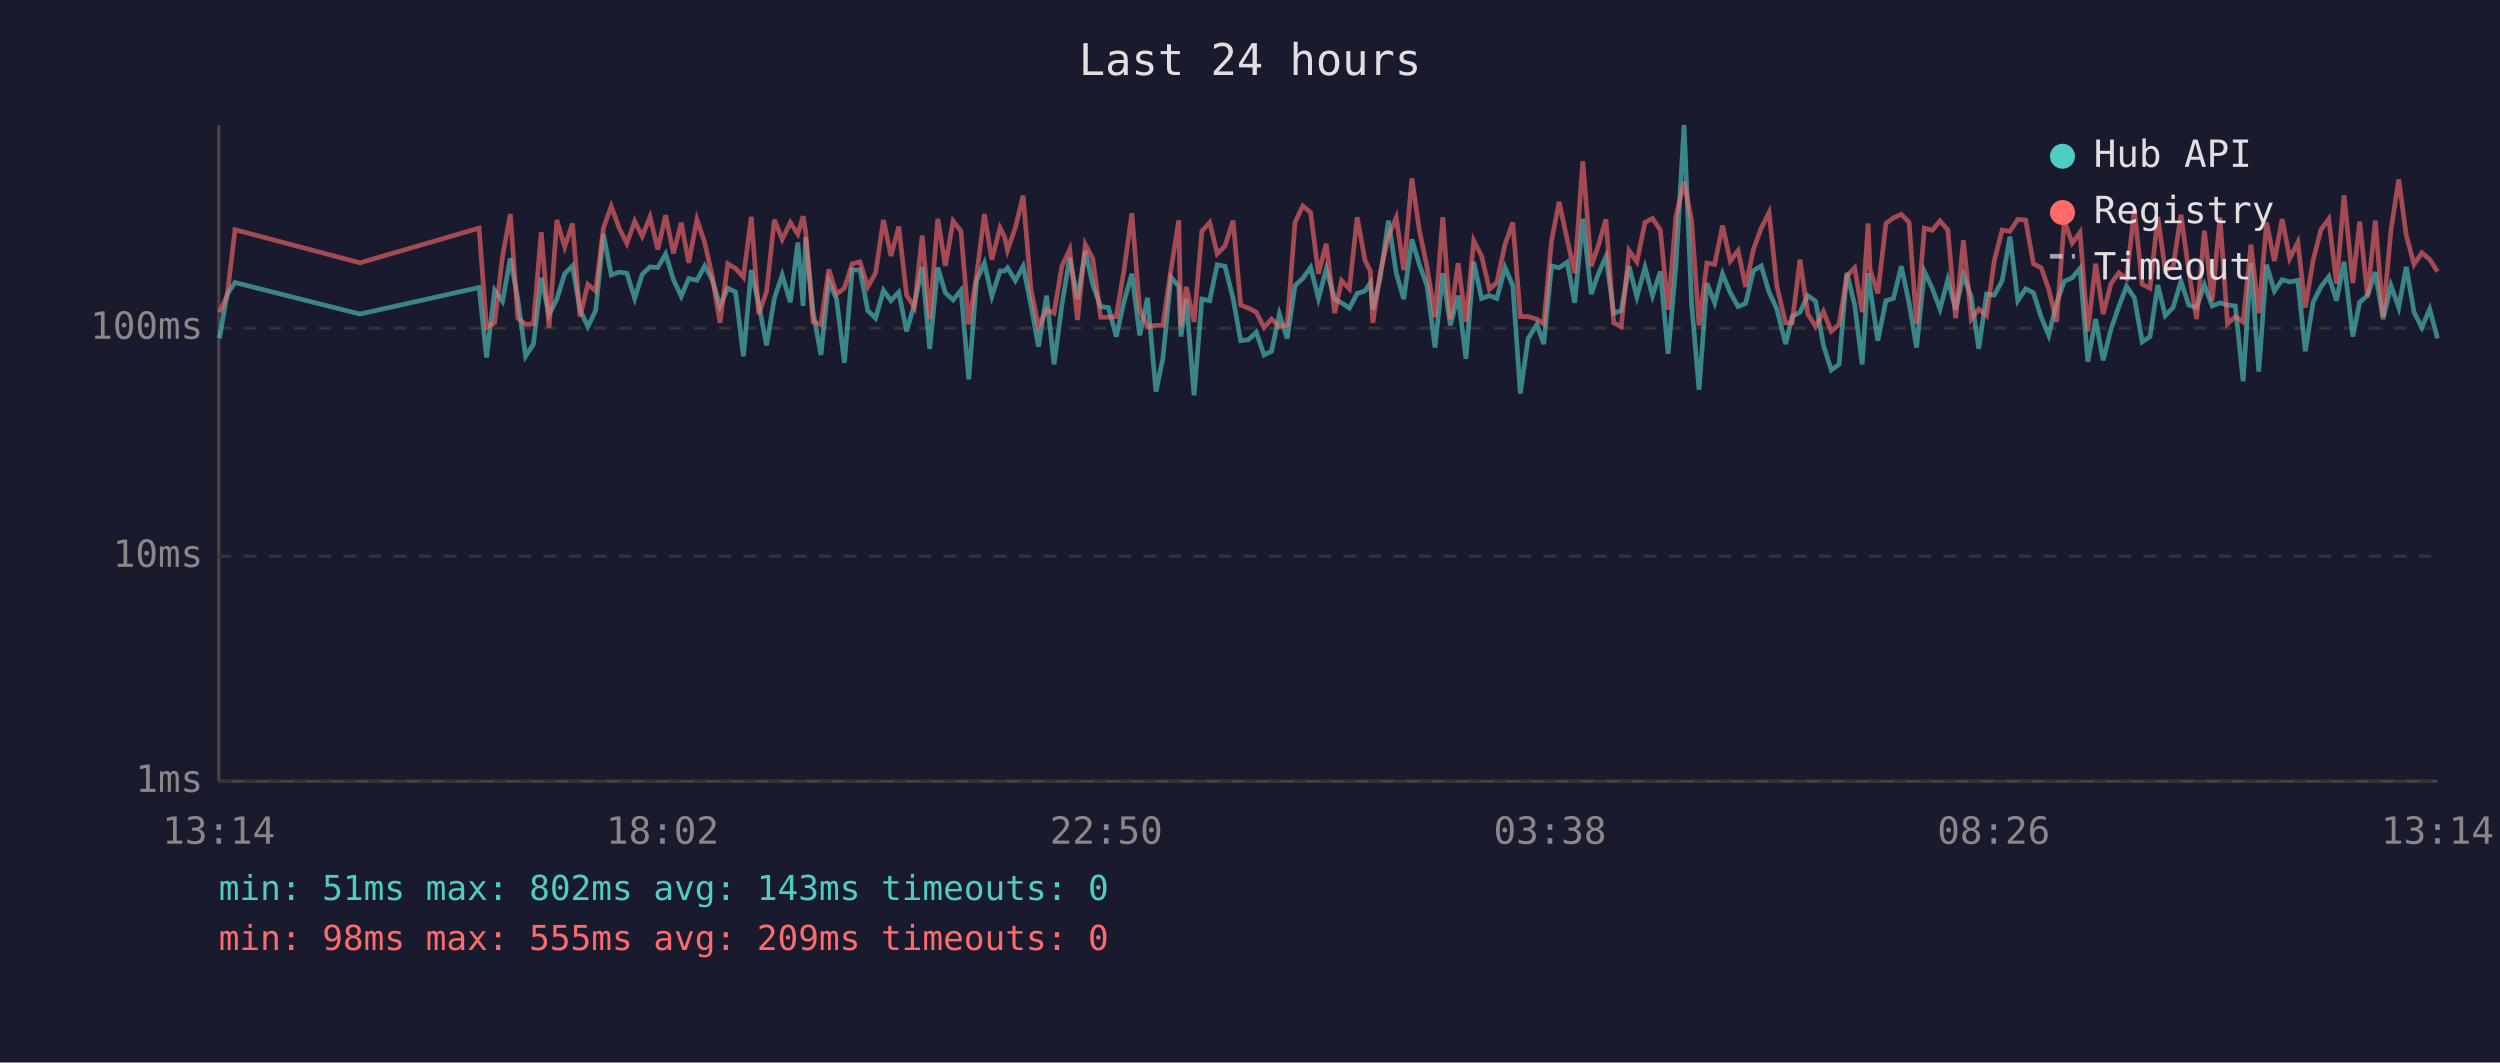
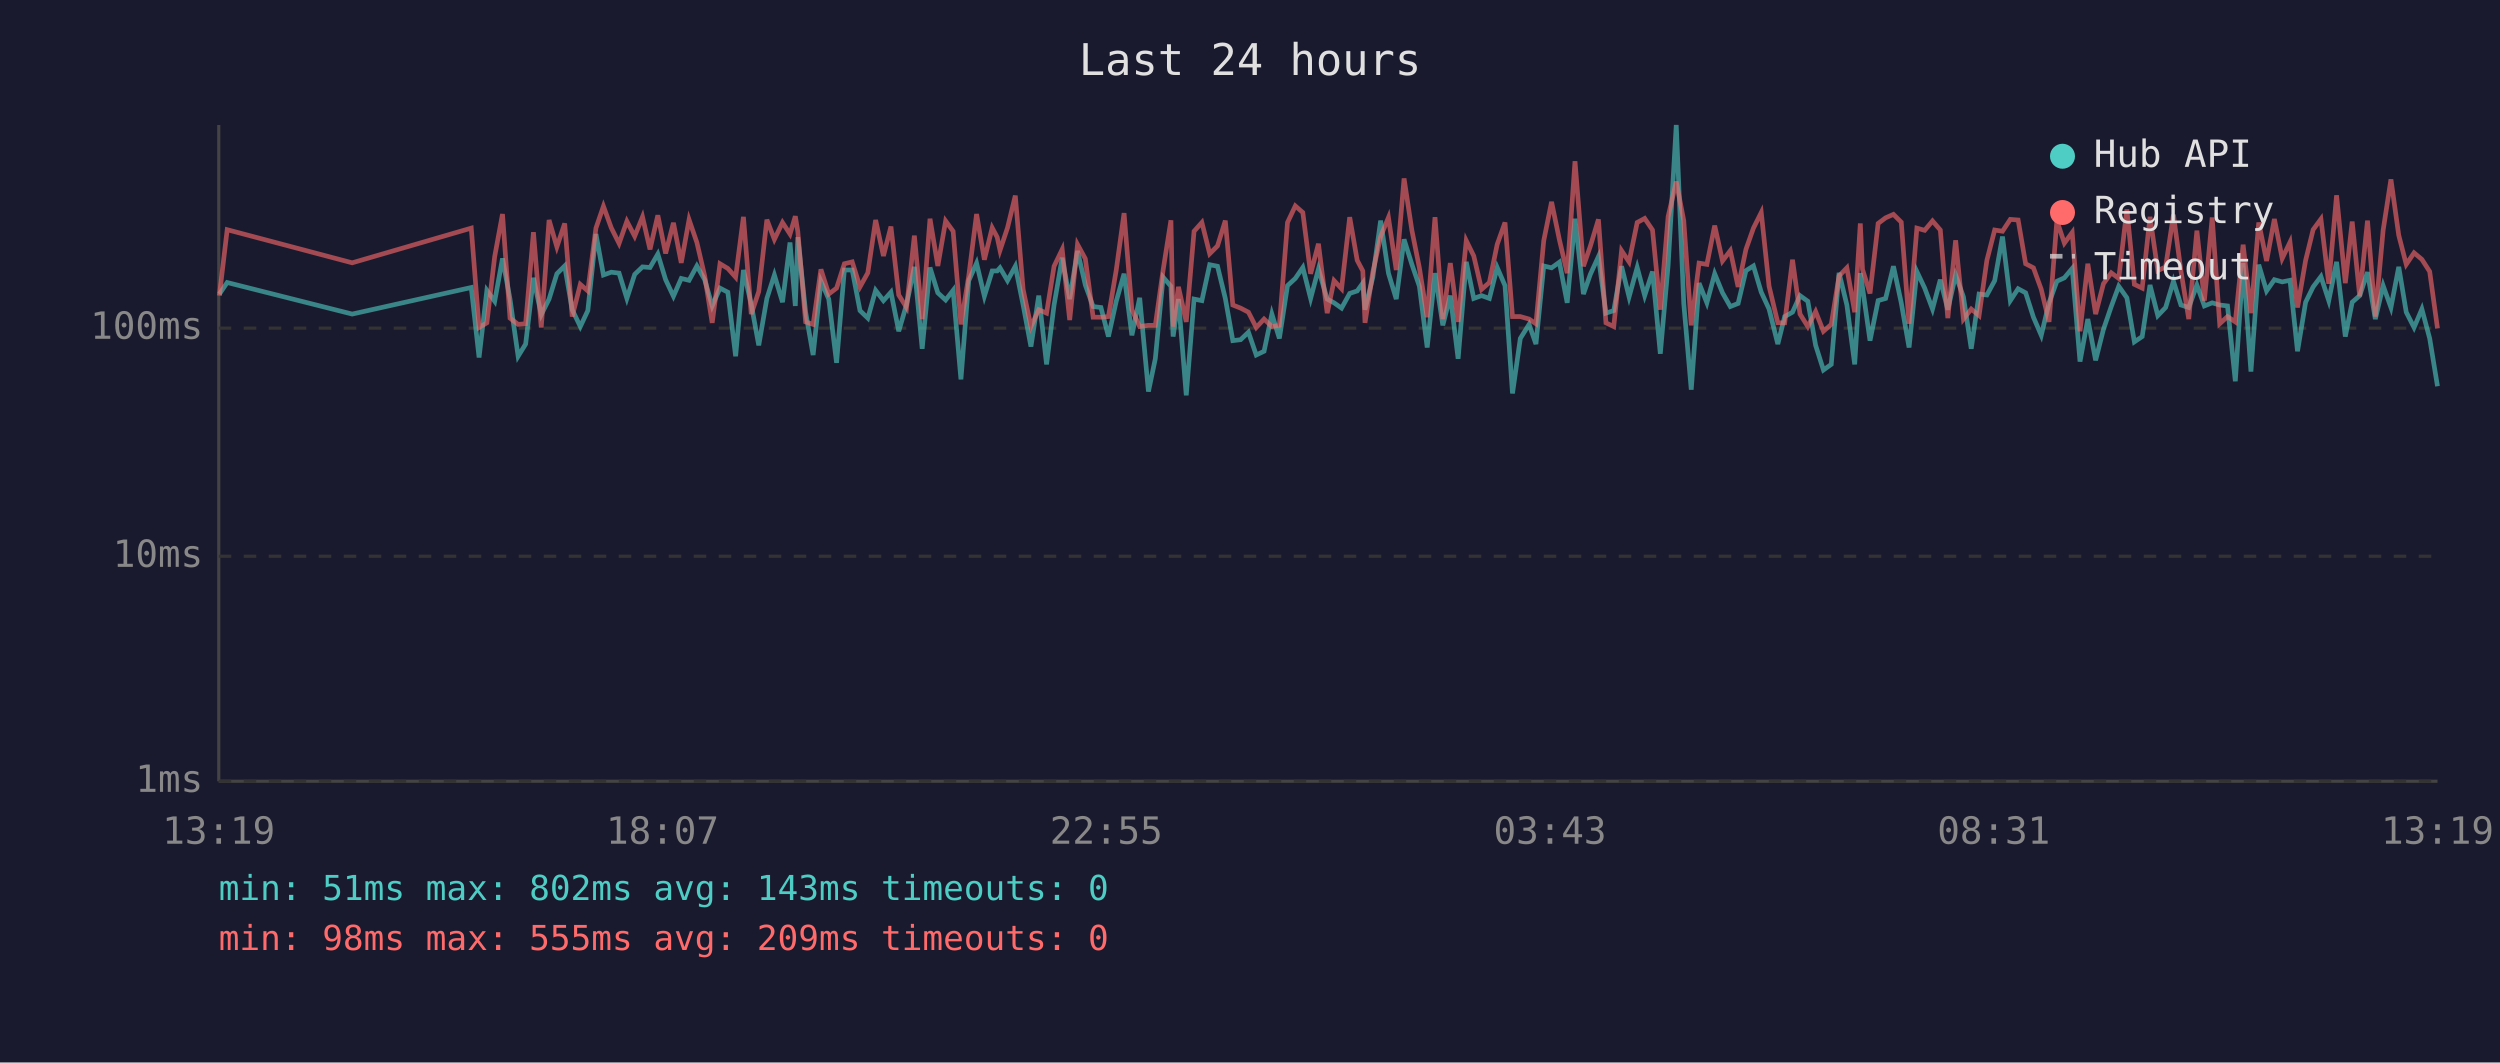
<svg xmlns="http://www.w3.org/2000/svg" viewBox="0 0 800 340" font-family="monospace" font-size="12">
  <rect width="800" height="340" fill="#1a1a2e" />
  <text x="400" y="24" fill="#e0e0e0" font-size="14" text-anchor="middle">Last 24 hours</text>
  <line x1="70" y1="40" x2="70" y2="250" stroke="#444" stroke-width="1" />
  <line x1="70" y1="250" x2="780" y2="250" stroke="#444" stroke-width="1" />
  <line x1="70" y1="250" x2="780" y2="250" stroke="#333" stroke-width="1" stroke-dasharray="4" />
  <text x="65" y="250" fill="#888" text-anchor="end" dominant-baseline="middle">1ms</text>
  <line x1="70" y1="178" x2="780" y2="178" stroke="#333" stroke-width="1" stroke-dasharray="4" />
  <text x="65" y="178" fill="#888" text-anchor="end" dominant-baseline="middle">10ms</text>
  <line x1="70" y1="105" x2="780" y2="105" stroke="#333" stroke-width="1" stroke-dasharray="4" />
  <text x="65" y="105" fill="#888" text-anchor="end" dominant-baseline="middle">100ms</text>
-   <text x="70" y="270" fill="#888" text-anchor="middle">13:14</text>
-   <text x="212" y="270" fill="#888" text-anchor="middle">18:02</text>
-   <text x="354" y="270" fill="#888" text-anchor="middle">22:50</text>
-   <text x="496" y="270" fill="#888" text-anchor="middle">03:38</text>
-   <text x="638" y="270" fill="#888" text-anchor="middle">08:26</text>
-   <text x="780" y="270" fill="#888" text-anchor="middle">13:14</text>
-   <polyline points="70.2,108.3 72.7,94.1 75.2,90.4 115.2,100.5 153.3,92.0 155.7,114.4 158.3,92.9 160.8,96.4 163.3,82.7 165.7,95.7 168.2,114.0 170.7,110.1 173.2,88.9 175.7,100.7 178.2,95.7 180.7,87.6 183.2,85.1 185.6,99.1 188.1,104.5 190.6,99.4 193.1,74.9 195.6,88.0 198.1,87.1 200.6,87.4 203.1,95.5 205.5,87.8 208.0,85.4 210.5,85.6 213.0,81.3 215.5,89.5 218.0,94.8 220.4,89.1 223.0,89.7 225.5,85.1 227.9,89.5 230.4,97.9 232.9,92.2 235.4,93.5 237.9,114.0 240.4,86.4 242.8,97.4 245.3,110.5 247.8,95.5 250.3,88.0 252.9,96.7 255.3,77.6 257.0,97.9 257.8,75.9 260.2,99.9 262.7,113.6 265.2,90.0 267.7,95.7 270.2,116.1 272.7,86.4 275.2,86.4 277.7,99.4 280.2,101.8 282.7,92.9 285.1,96.2 287.6,93.5 290.1,106.0 292.6,97.4 295.1,85.4 297.5,111.6 300.1,85.6 302.5,93.7 305.0,96.0 307.5,92.9 310.0,121.4 312.5,89.8 315.0,84.2 317.4,94.8 320.0,86.7 321.5,86.7 322.4,85.7 324.9,89.8 327.4,85.2 329.9,97.6 332.3,110.9 334.9,94.6 337.3,116.6 339.8,97.6 342.3,82.5 344.8,95.7 347.3,80.3 349.7,91.2 352.2,98.1 354.7,98.4 357.2,107.7 359.7,96.4 362.2,87.6 364.7,107.3 367.2,95.3 369.9,125.3 372.1,114.8 374.7,88.7 377.2,91.6 377.9,107.7 379.6,95.7 382.1,126.5 384.6,95.7 387.1,96.2 389.5,84.7 392.0,85.2 394.6,95.5 397.0,109.0 399.5,108.7 402.0,106.3 404.5,113.6 406.9,112.4 409.4,100.5 411.9,108.3 414.4,91.4 416.9,89.1 419.4,85.6 421.9,95.5 424.4,86.1 427.1,95.7 429.3,96.9 431.8,98.6 434.3,93.9 436.8,93.1 438.5,90.6 439.3,99.1 441.7,88.7 444.3,70.6 446.8,87.4 449.2,95.7 451.8,76.6 454.2,84.6 456.7,91.6 459.2,111.2 461.7,87.4 464.1,104.1 466.6,94.6 469.1,114.8 471.6,83.8 474.1,95.5 476.6,94.6 479.0,95.5 481.6,85.6 484.1,91.4 486.5,125.9 489.0,108.3 491.8,103.8 494.0,110.1 496.5,85.1 498.9,85.7 501.5,83.9 503.9,96.9 506.5,70.0 509.2,94.1 511.4,87.8 513.9,82.1 516.4,100.2 518.8,99.4 521.3,85.2 523.8,95.0 526.4,85.6 528.8,94.6 531.3,86.9 533.8,113.2 536.3,84.9 538.9,40.0 541.3,97.1 543.7,124.7 546.2,90.6 548.7,96.9 551.2,87.6 553.7,93.7 556.2,98.1 558.6,97.1 561.1,86.6 563.6,85.1 566.1,93.5 568.6,98.9 571.4,110.1 573.5,101.3 576.0,99.9 578.5,94.6 581.0,96.4 583.5,110.5 586.0,118.4 588.5,116.6 591.0,87.3 593.5,97.6 595.9,116.6 597.8,87.4 598.4,92.0 600.9,109.0 603.5,96.2 605.9,95.5 608.4,85.2 610.9,96.9 613.3,111.2 615.8,86.9 618.3,92.2 620.8,98.9 623.3,89.5 625.8,99.1 628.3,88.0 630.8,95.0 633.2,111.6 635.7,94.1 638.2,94.4 640.7,89.8 643.2,75.7 645.7,96.2 648.2,92.4 650.7,93.7 653.2,101.5 655.6,107.3 658.1,96.9 660.6,90.0 663.1,88.9 665.6,85.9 668.1,115.7 670.6,102.1 673.0,115.3 675.5,105.4 678.0,98.1 680.5,91.6 683.0,95.3 685.5,109.4 688.0,107.7 690.5,91.2 692.9,101.0 695.4,98.4 697.9,90.0 700.4,97.6 702.9,98.4 705.4,91.2 707.9,97.9 710.4,96.9 712.8,97.6 715.3,97.9 717.8,122.0 720.3,84.2 722.8,118.9 725.3,84.7 727.8,93.1 730.3,89.5 732.7,90.2 735.3,89.7 737.7,112.4 740.2,96.7 742.7,91.8 745.2,88.5 747.7,96.2 750.1,83.8 752.9,107.7 755.1,96.7 757.6,94.6 760.1,87.1 762.6,102.1 765.1,91.4 767.6,98.4 770.0,85.4 772.5,99.9 775.0,104.8 777.5,98.9 780.0,108.3" fill="none" stroke="#4ecdc4" stroke-width="1.5" opacity="0.6" />
-   <polyline points="70.2,99.9 72.7,94.6 75.2,73.5 115.2,84.1 153.3,73.0 155.7,104.8 158.3,103.3 160.8,82.1 163.3,68.5 165.7,101.8 168.2,103.8 170.7,103.6 173.2,74.3 175.7,104.8 178.2,70.4 180.7,79.0 183.2,71.5 185.6,101.3 188.1,91.0 190.6,93.1 193.1,73.0 195.6,66.0 198.1,72.9 200.6,77.9 203.1,70.8 205.5,75.6 208.0,69.4 210.5,79.8 213.0,68.9 215.5,81.1 218.0,71.3 220.4,84.1 223.0,70.3 225.5,77.6 227.9,88.3 230.4,103.3 232.9,84.4 235.4,85.9 237.9,88.7 240.4,69.4 242.8,100.5 245.3,93.3 247.8,70.3 250.3,76.6 252.9,71.2 255.3,74.9 257.0,69.2 257.8,74.1 260.2,103.0 262.7,103.8 265.2,86.2 267.7,94.1 270.2,92.2 272.7,84.4 275.2,83.8 277.7,91.8 280.2,87.3 282.7,70.4 285.1,81.9 287.6,72.5 290.1,94.4 292.6,98.4 295.1,75.4 297.5,102.1 300.1,70.0 302.5,85.1 305.0,70.7 307.5,74.0 310.0,103.8 312.5,88.3 315.0,68.5 317.4,83.1 320.0,72.9 321.5,75.9 322.4,80.1 324.9,72.9 327.4,62.6 329.9,92.6 332.3,104.5 334.9,99.1 337.3,100.2 339.8,85.2 342.3,79.8 344.8,102.4 347.3,78.2 349.7,82.8 352.2,101.5 354.7,101.5 357.2,101.3 359.7,86.4 362.2,68.2 364.7,99.1 367.2,104.5 369.9,104.1 372.1,104.1 374.7,86.4 377.2,70.5 377.9,104.5 379.6,91.8 382.1,103.0 384.6,74.0 387.1,71.2 389.5,81.2 392.0,78.7 394.6,70.6 397.0,97.6 399.5,98.6 402.0,99.9 404.5,104.8 406.9,102.1 409.4,104.5 411.9,104.1 414.4,71.2 416.9,65.9 419.4,68.0 421.9,87.6 424.4,78.0 427.1,100.2 429.3,89.8 431.8,92.4 434.3,69.5 436.8,83.3 438.5,86.7 439.3,103.3 441.7,87.1 444.3,75.7 446.8,69.6 449.2,86.4 451.8,57.1 454.2,73.7 456.7,85.7 459.2,101.5 461.7,69.5 464.1,102.1 466.6,84.2 469.1,103.0 471.6,77.0 474.1,81.9 476.6,92.6 479.0,90.4 481.6,78.2 484.1,71.2 486.5,101.3 489.0,101.3 491.8,102.1 494.0,103.6 496.5,77.0 498.9,64.6 501.5,76.7 503.9,87.4 506.5,51.6 509.2,85.2 511.4,78.8 513.9,70.2 516.4,103.3 518.8,104.5 521.3,80.2 523.8,83.8 526.4,71.2 528.8,69.9 531.3,73.6 533.8,99.1 536.3,69.3 538.9,58.1 541.3,70.6 543.7,104.1 546.2,84.2 548.7,84.6 551.2,72.2 553.7,83.5 556.2,80.2 558.6,91.8 561.1,79.8 563.6,73.0 566.1,68.0 568.6,91.6 571.4,103.3 573.5,103.3 576.0,83.1 578.5,100.5 581.0,104.5 583.5,99.7 586.0,106.0 588.5,103.8 591.0,88.3 593.5,85.7 595.9,99.9 597.8,71.5 598.4,86.2 600.9,93.9 603.5,71.5 605.9,69.7 608.4,68.6 610.9,71.1 613.3,103.6 615.8,73.0 618.3,73.7 620.8,70.7 623.3,73.6 625.8,101.8 628.3,76.9 630.8,102.1 633.2,98.9 635.7,101.0 638.2,83.3 640.7,73.6 643.2,74.0 645.7,70.2 648.2,70.4 650.7,84.4 653.2,85.7 655.6,92.6 658.1,103.0 660.6,70.6 663.1,77.8 665.6,74.4 668.1,106.0 670.6,84.4 673.0,100.5 675.5,90.8 678.0,87.3 680.5,89.1 683.0,67.0 685.5,91.0 688.0,92.2 690.5,69.4 692.9,86.6 695.4,85.4 697.9,68.7 700.4,86.7 702.9,102.1 705.4,73.8 707.9,96.2 710.4,69.6 712.8,103.6 715.3,101.3 717.8,103.0 720.3,78.3 722.8,100.2 725.3,71.2 727.8,83.5 730.3,70.1 732.7,82.7 735.3,77.5 737.7,98.4 740.2,83.3 742.7,73.5 745.2,70.1 747.7,90.8 750.1,62.5 752.9,90.6 755.1,70.9 757.6,94.8 760.1,70.6 762.6,101.3 765.1,73.7 767.6,57.4 770.0,75.3 772.5,84.6 775.0,80.9 777.5,83.0 780.0,86.9" fill="none" stroke="#ff6b6b" stroke-width="1.5" opacity="0.6" />
+   <text x="70" y="270" fill="#888" text-anchor="middle">13:19</text>
+   <text x="212" y="270" fill="#888" text-anchor="middle">18:07</text>
+   <text x="354" y="270" fill="#888" text-anchor="middle">22:55</text>
+   <text x="496" y="270" fill="#888" text-anchor="middle">03:43</text>
+   <text x="638" y="270" fill="#888" text-anchor="middle">08:31</text>
+   <text x="780" y="270" fill="#888" text-anchor="middle">13:19</text>
+   <polyline points="70.2,94.1 72.7,90.4 112.7,100.5 150.8,92.0 153.3,114.4 155.8,92.9 158.3,96.4 160.8,82.7 163.2,95.7 165.8,114.0 168.2,110.1 170.7,88.9 173.2,100.7 175.7,95.7 178.2,87.6 180.7,85.1 183.1,99.1 185.7,104.5 188.1,99.4 190.7,74.9 193.1,88.0 195.6,87.1 198.1,87.4 200.6,95.5 203.1,87.8 205.6,85.4 208.0,85.6 210.5,81.3 213.0,89.5 215.5,94.8 218.0,89.1 220.5,89.7 223.0,85.1 225.5,89.5 227.9,97.9 230.4,92.2 232.9,93.5 235.4,114.0 237.9,86.4 240.4,97.4 242.8,110.5 245.4,95.5 247.8,88.0 250.4,96.7 252.8,77.6 254.5,97.9 255.3,75.9 257.8,99.9 260.2,113.6 262.7,90.0 265.2,95.7 267.7,116.1 270.2,86.4 272.7,86.4 275.2,99.4 277.7,101.8 280.2,92.9 282.7,96.2 285.1,93.5 287.6,106.0 290.1,97.4 292.6,85.4 295.1,111.6 297.6,85.6 300.1,93.7 302.6,96.0 305.0,92.9 307.5,121.4 310.0,89.8 312.5,84.2 315.0,94.8 317.5,86.7 319.1,86.7 320.0,85.7 322.4,89.8 324.9,85.2 327.4,97.6 329.9,110.9 332.4,94.6 334.9,116.6 337.3,97.6 339.9,82.5 342.3,95.7 344.8,80.3 347.3,91.2 349.8,98.1 352.3,98.4 354.7,107.7 357.2,96.4 359.7,87.6 362.2,107.3 364.7,95.3 367.5,125.3 369.7,114.8 372.2,88.7 374.7,91.6 375.4,107.7 377.1,95.7 379.6,126.5 382.1,95.7 384.6,96.2 387.1,84.7 389.6,85.2 392.1,95.5 394.5,109.0 397.0,108.7 399.5,106.3 402.0,113.6 404.5,112.4 407.0,100.5 409.4,108.3 412.0,91.4 414.5,89.1 416.9,85.6 419.4,95.5 421.9,86.1 424.7,95.7 426.9,96.9 429.3,98.6 431.9,93.9 434.3,93.1 436.1,90.6 436.8,99.1 439.3,88.7 441.8,70.6 444.3,87.4 446.8,95.7 449.3,76.6 451.8,84.6 454.2,91.6 456.7,111.2 459.2,87.4 461.7,104.1 464.1,94.6 466.6,114.8 469.2,83.8 471.6,95.5 474.1,94.6 476.6,95.5 479.1,85.6 481.6,91.4 484.0,125.9 486.5,108.3 489.3,103.8 491.5,110.1 494.0,85.1 496.5,85.7 499.0,83.9 501.5,96.9 504.0,70.0 506.7,94.1 508.9,87.8 511.5,82.1 513.9,100.2 516.4,99.4 518.9,85.2 521.3,95.0 523.9,85.6 526.3,94.6 528.8,86.9 531.3,113.2 533.8,84.9 536.4,40.0 538.8,97.1 541.2,124.7 543.7,90.6 546.2,96.9 548.7,87.6 551.2,93.7 553.7,98.1 556.2,97.1 558.7,86.6 561.1,85.1 563.6,93.5 566.1,98.9 568.9,110.1 571.1,101.3 573.6,99.9 576.0,94.6 578.5,96.4 581.0,110.5 583.5,118.4 586.0,116.6 588.5,87.3 591.0,97.6 593.5,116.6 595.3,87.4 596.0,92.0 598.4,109.0 601.0,96.2 603.4,95.5 605.9,85.2 608.4,96.9 610.9,111.2 613.4,86.9 615.9,92.2 618.4,98.9 620.9,89.5 623.3,99.1 625.8,88.0 628.3,95.0 630.8,111.6 633.3,94.1 635.8,94.4 638.3,89.8 640.8,75.7 643.3,96.2 645.8,92.4 648.2,93.7 650.7,101.5 653.2,107.3 655.7,96.9 658.2,90.0 660.6,88.9 663.1,85.9 665.6,115.7 668.1,102.1 670.6,115.3 673.1,105.4 675.6,98.1 678.0,91.6 680.6,95.3 683.0,109.4 685.5,107.7 688.0,91.2 690.5,101.0 693.0,98.4 695.5,90.0 697.9,97.6 700.4,98.4 703.0,91.2 705.4,97.9 707.9,96.9 710.3,97.6 712.8,97.9 715.3,122.0 717.8,84.2 720.3,118.9 722.8,84.7 725.3,93.1 727.8,89.5 730.3,90.2 732.8,89.7 735.2,112.4 737.8,96.7 740.2,91.8 742.7,88.5 745.2,96.2 747.7,83.8 750.5,107.7 752.7,96.7 755.1,94.6 757.6,87.1 760.1,102.1 762.6,91.4 765.1,98.4 767.6,85.4 770.0,99.9 772.5,104.8 775.0,98.9 777.5,108.3 780.0,123.6" fill="none" stroke="#4ecdc4" stroke-width="1.5" opacity="0.6" />
+   <polyline points="70.2,94.6 72.7,73.5 112.7,84.1 150.8,73.0 153.3,104.8 155.8,103.3 158.3,82.1 160.8,68.5 163.2,101.8 165.8,103.8 168.2,103.6 170.7,74.3 173.2,104.8 175.7,70.4 178.2,79.0 180.7,71.5 183.1,101.3 185.7,91.0 188.1,93.1 190.7,73.0 193.1,66.0 195.6,72.9 198.1,77.9 200.6,70.8 203.1,75.6 205.6,69.4 208.0,79.8 210.5,68.9 213.0,81.1 215.5,71.3 218.0,84.1 220.5,70.3 223.0,77.6 225.5,88.3 227.9,103.3 230.4,84.4 232.9,85.9 235.4,88.7 237.9,69.4 240.4,100.5 242.8,93.3 245.4,70.3 247.8,76.6 250.4,71.2 252.8,74.9 254.5,69.2 255.3,74.1 257.8,103.0 260.2,103.8 262.7,86.2 265.2,94.1 267.7,92.2 270.2,84.4 272.7,83.8 275.2,91.8 277.7,87.3 280.2,70.4 282.7,81.9 285.1,72.5 287.6,94.4 290.1,98.4 292.6,75.4 295.1,102.1 297.6,70.0 300.1,85.1 302.6,70.7 305.0,74.0 307.5,103.8 310.0,88.3 312.5,68.5 315.0,83.1 317.5,72.9 319.1,75.9 320.0,80.1 322.4,72.9 324.9,62.6 327.4,92.6 329.9,104.5 332.4,99.1 334.9,100.2 337.3,85.2 339.9,79.8 342.3,102.4 344.8,78.2 347.3,82.8 349.8,101.5 352.3,101.5 354.7,101.3 357.2,86.4 359.7,68.2 362.2,99.1 364.7,104.5 367.5,104.1 369.7,104.1 372.2,86.4 374.7,70.5 375.4,104.5 377.1,91.8 379.6,103.0 382.1,74.0 384.6,71.2 387.1,81.2 389.6,78.7 392.1,70.6 394.5,97.6 397.0,98.6 399.5,99.9 402.0,104.8 404.5,102.1 407.0,104.5 409.4,104.1 412.0,71.2 414.5,65.9 416.9,68.0 419.4,87.6 421.9,78.0 424.7,100.2 426.9,89.8 429.3,92.4 431.9,69.5 434.3,83.3 436.1,86.7 436.8,103.3 439.3,87.1 441.8,75.7 444.3,69.6 446.8,86.4 449.3,57.1 451.8,73.7 454.2,85.7 456.7,101.5 459.2,69.5 461.7,102.1 464.1,84.2 466.6,103.0 469.2,77.0 471.6,81.9 474.1,92.6 476.6,90.4 479.1,78.2 481.6,71.2 484.0,101.3 486.5,101.3 489.3,102.1 491.5,103.6 494.0,77.0 496.5,64.6 499.0,76.7 501.5,87.4 504.0,51.6 506.7,85.2 508.9,78.8 511.5,70.2 513.9,103.3 516.4,104.5 518.9,80.2 521.3,83.8 523.9,71.2 526.3,69.9 528.8,73.6 531.3,99.1 533.8,69.3 536.4,58.1 538.8,70.6 541.2,104.1 543.7,84.2 546.2,84.6 548.7,72.2 551.2,83.5 553.7,80.2 556.2,91.8 558.7,79.8 561.1,73.0 563.6,68.0 566.1,91.6 568.9,103.3 571.1,103.3 573.6,83.1 576.0,100.5 578.5,104.5 581.0,99.7 583.5,106.0 586.0,103.8 588.5,88.3 591.0,85.7 593.5,99.9 595.3,71.5 596.0,86.2 598.4,93.9 601.0,71.5 603.4,69.7 605.9,68.6 608.4,71.1 610.9,103.6 613.4,73.0 615.9,73.7 618.4,70.7 620.9,73.6 623.3,101.8 625.8,76.9 628.3,102.1 630.8,98.9 633.3,101.0 635.8,83.3 638.3,73.6 640.8,74.0 643.3,70.2 645.8,70.4 648.2,84.4 650.7,85.7 653.2,92.6 655.7,103.0 658.2,70.6 660.6,77.8 663.1,74.4 665.6,106.0 668.1,84.4 670.6,100.5 673.1,90.8 675.6,87.3 678.0,89.1 680.6,67.0 683.0,91.0 685.5,92.2 688.0,69.4 690.5,86.6 693.0,85.4 695.5,68.7 697.9,86.7 700.4,102.1 703.0,73.8 705.4,96.2 707.9,69.6 710.3,103.6 712.8,101.3 715.3,103.0 717.8,78.3 720.3,100.2 722.8,71.2 725.3,83.5 727.8,70.1 730.3,82.7 732.8,77.5 735.2,98.4 737.8,83.3 740.2,73.5 742.7,70.1 745.2,90.8 747.7,62.5 750.5,90.6 752.7,70.9 755.1,94.8 757.6,70.6 760.1,101.3 762.6,73.7 765.1,57.4 767.6,75.3 770.0,84.6 772.5,80.9 775.0,83.0 777.5,86.9 780.0,105.1" fill="none" stroke="#ff6b6b" stroke-width="1.5" opacity="0.6" />
  <circle cx="660" cy="50" r="4" fill="#4ecdc4" />
  <text x="670" y="50" fill="#e0e0e0" dominant-baseline="middle">Hub API</text>
  <circle cx="660" cy="68" r="4" fill="#ff6b6b" />
  <text x="670" y="68" fill="#e0e0e0" dominant-baseline="middle">Registry</text>
  <line x1="656" y1="82" x2="664" y2="82" stroke="#e0e0e0" stroke-width="1.5" stroke-dasharray="4,3" opacity="0.7" />
  <text x="670" y="86" fill="#e0e0e0" dominant-baseline="middle">Timeout</text>
  <text x="70" y="288" fill="#4ecdc4" font-size="11">min: 51ms  max: 802ms  avg: 143ms  timeouts: 0</text>
  <text x="70" y="304" fill="#ff6b6b" font-size="11">min: 98ms  max: 555ms  avg: 209ms  timeouts: 0</text>
</svg>
